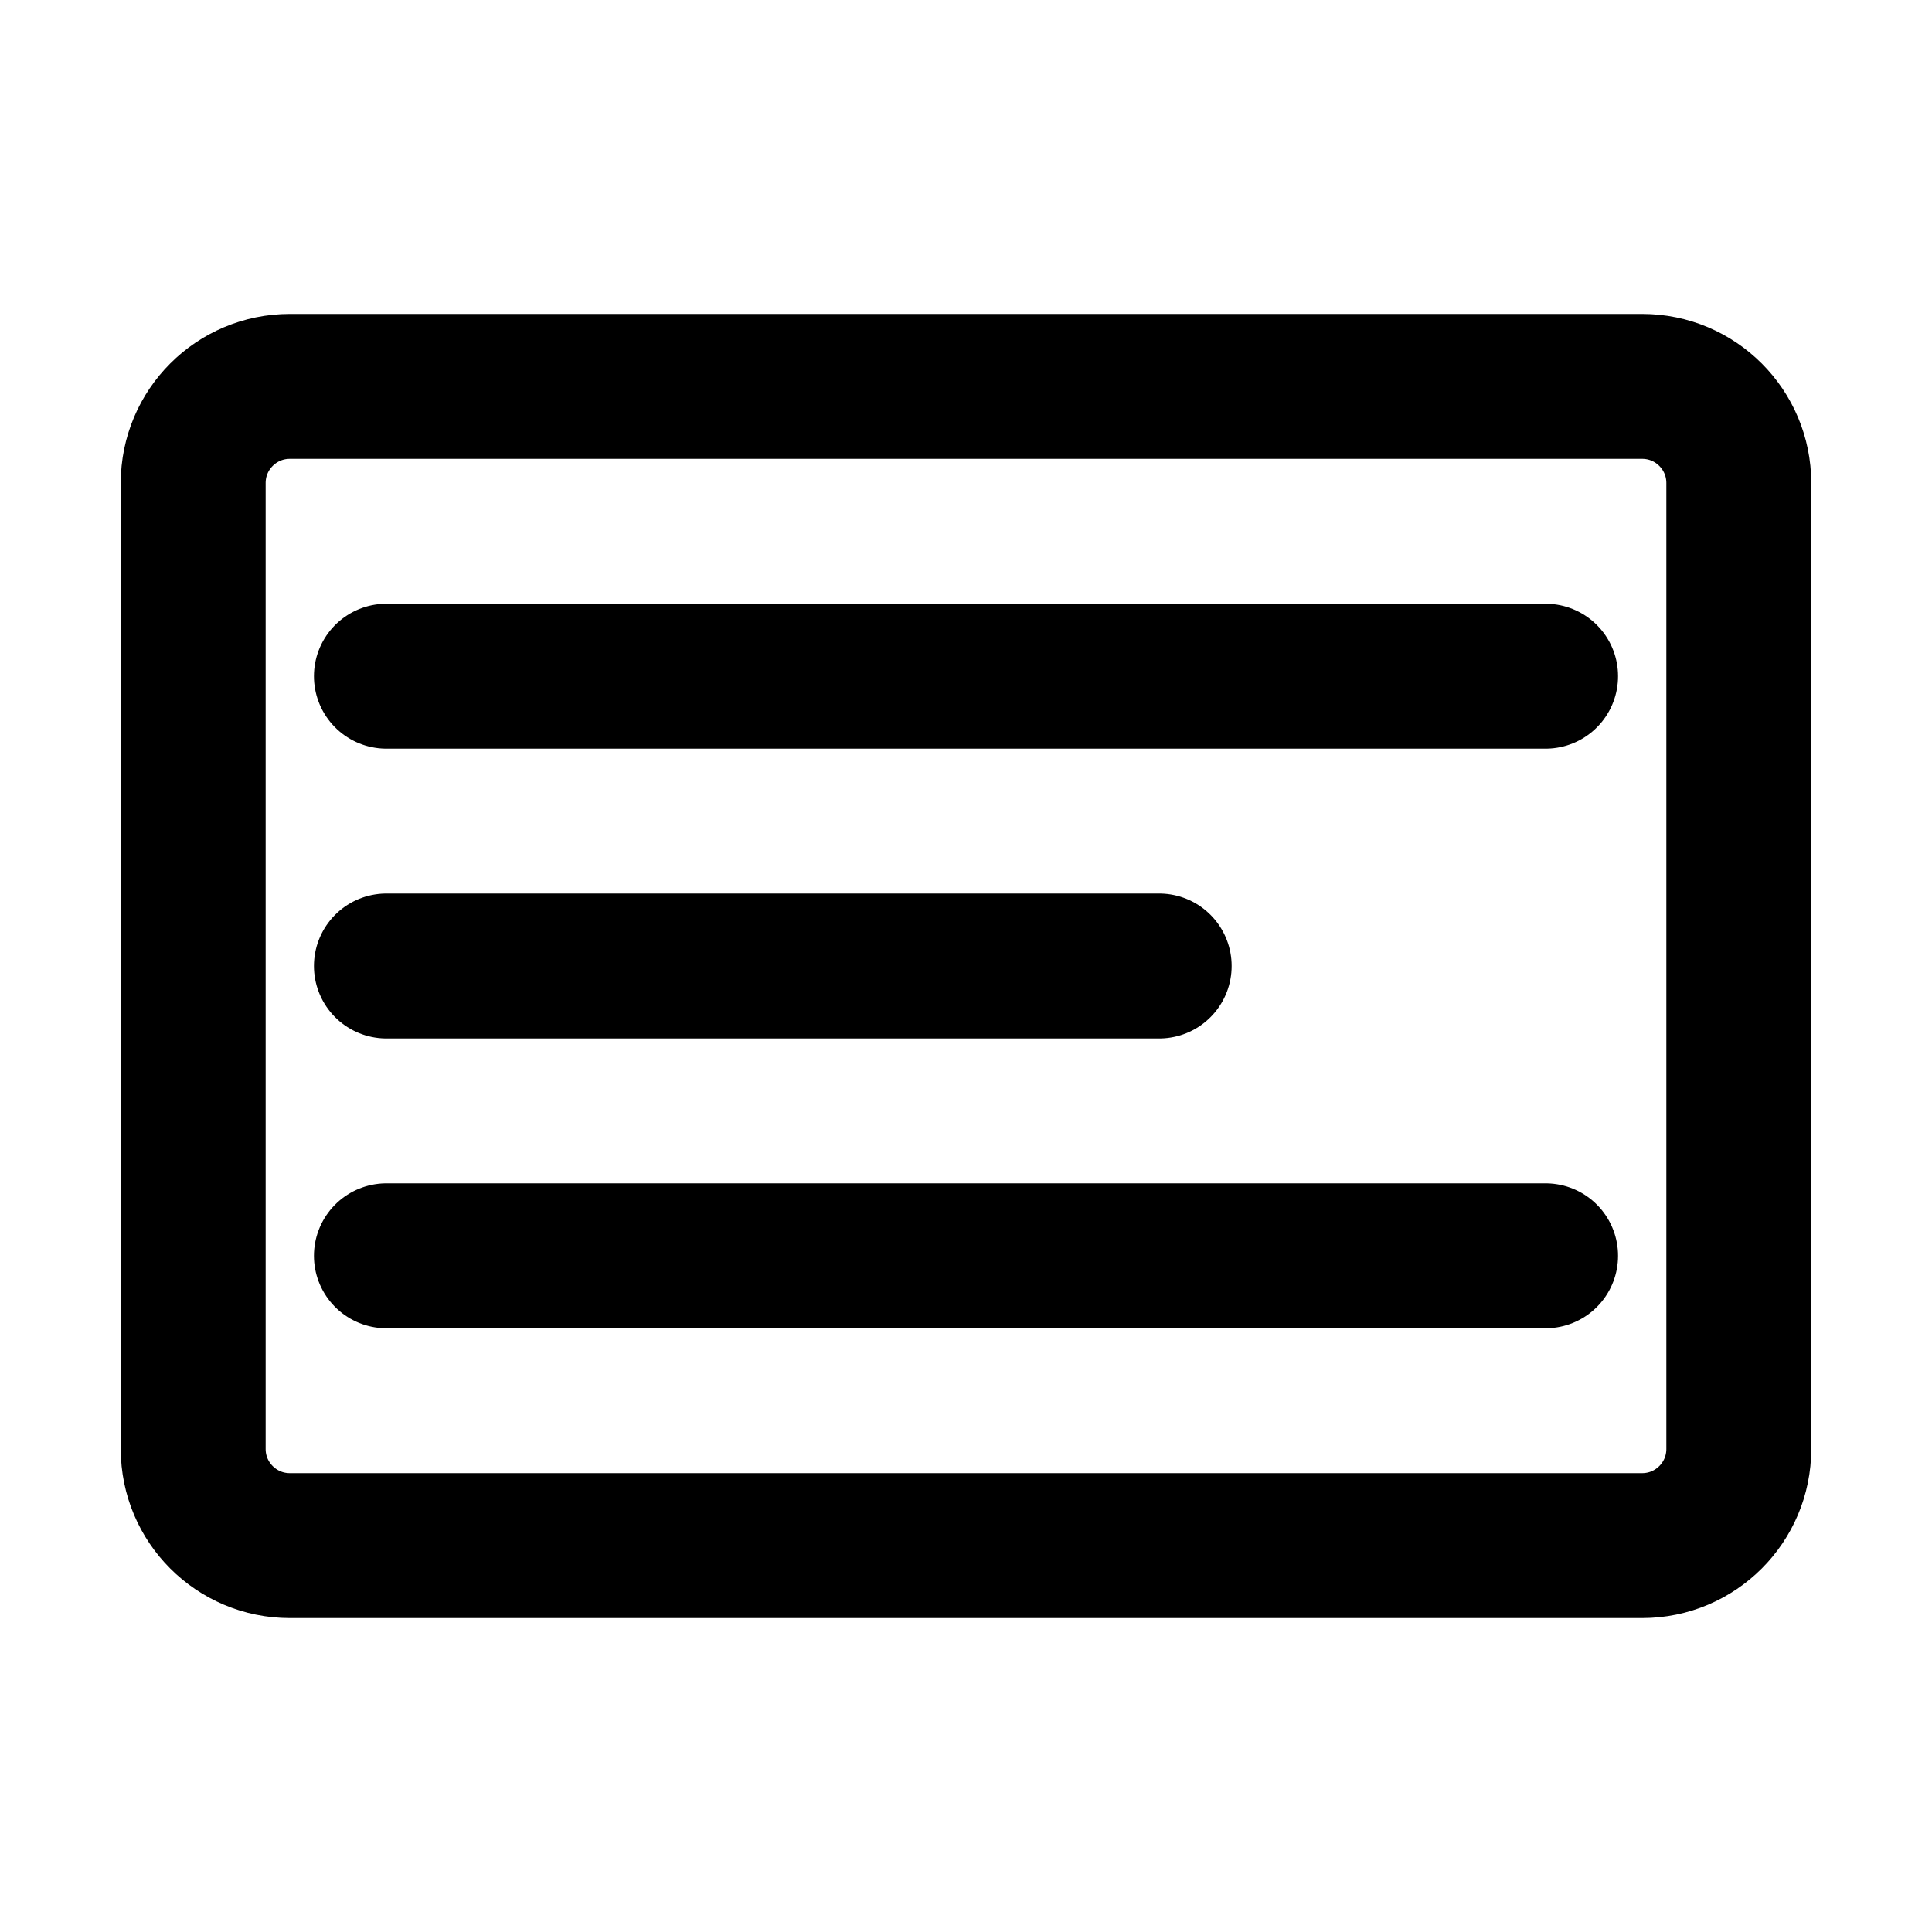
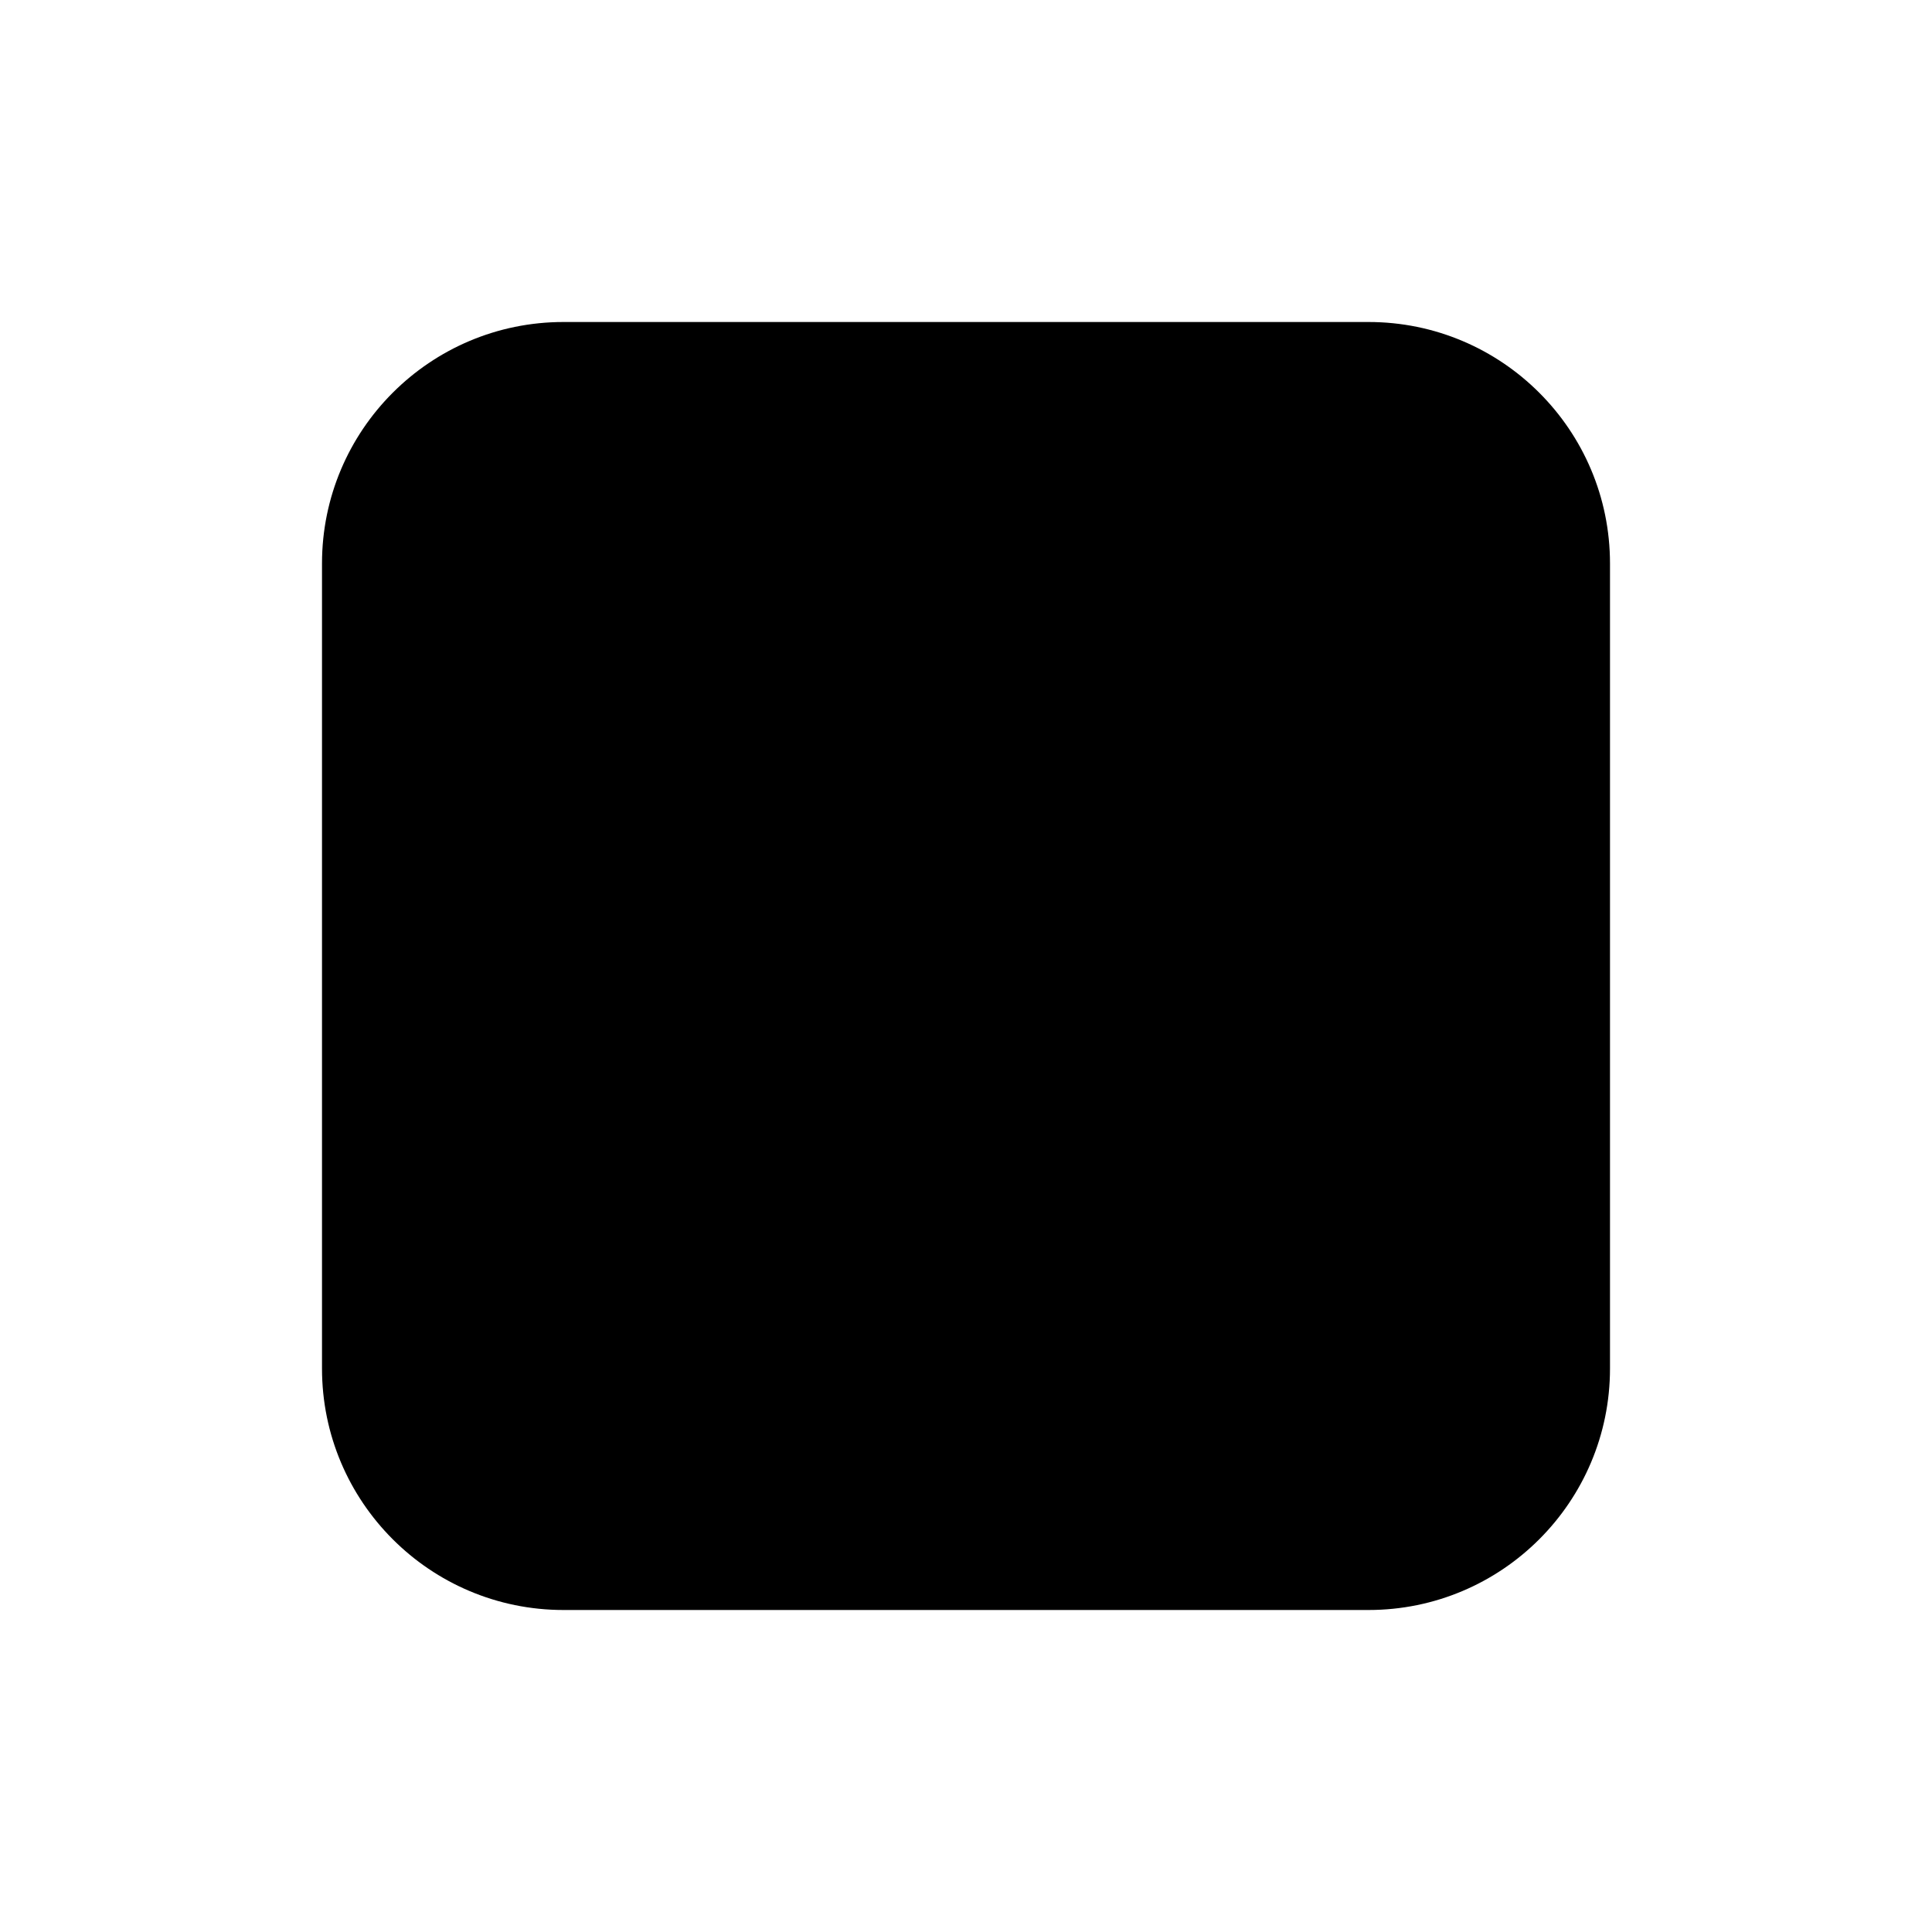
- <svg xmlns="http://www.w3.org/2000/svg" width="20" height="20" viewBox="0 0 20 20" fill="none">
-   <rect x="2" y="4" width="16" height="12" rx="1" stroke="currentColor" stroke-width="1.5" fill="none" />
-   <line x1="4" y1="7" x2="16" y2="7" stroke="currentColor" stroke-width="1.5" stroke-linecap="round" />
-   <line x1="4" y1="10" x2="12" y2="10" stroke="currentColor" stroke-width="1.5" stroke-linecap="round" />
-   <line x1="4" y1="13" x2="16" y2="13" stroke="currentColor" stroke-width="1.5" stroke-linecap="round" />
+ <svg xmlns="http://www.w3.org/2000/svg" width="24" height="24" viewBox="0 0 24 24" fill="currentColor">
+   <rect x="4" y="4" width="16" height="16" rx="3" />
</svg>
